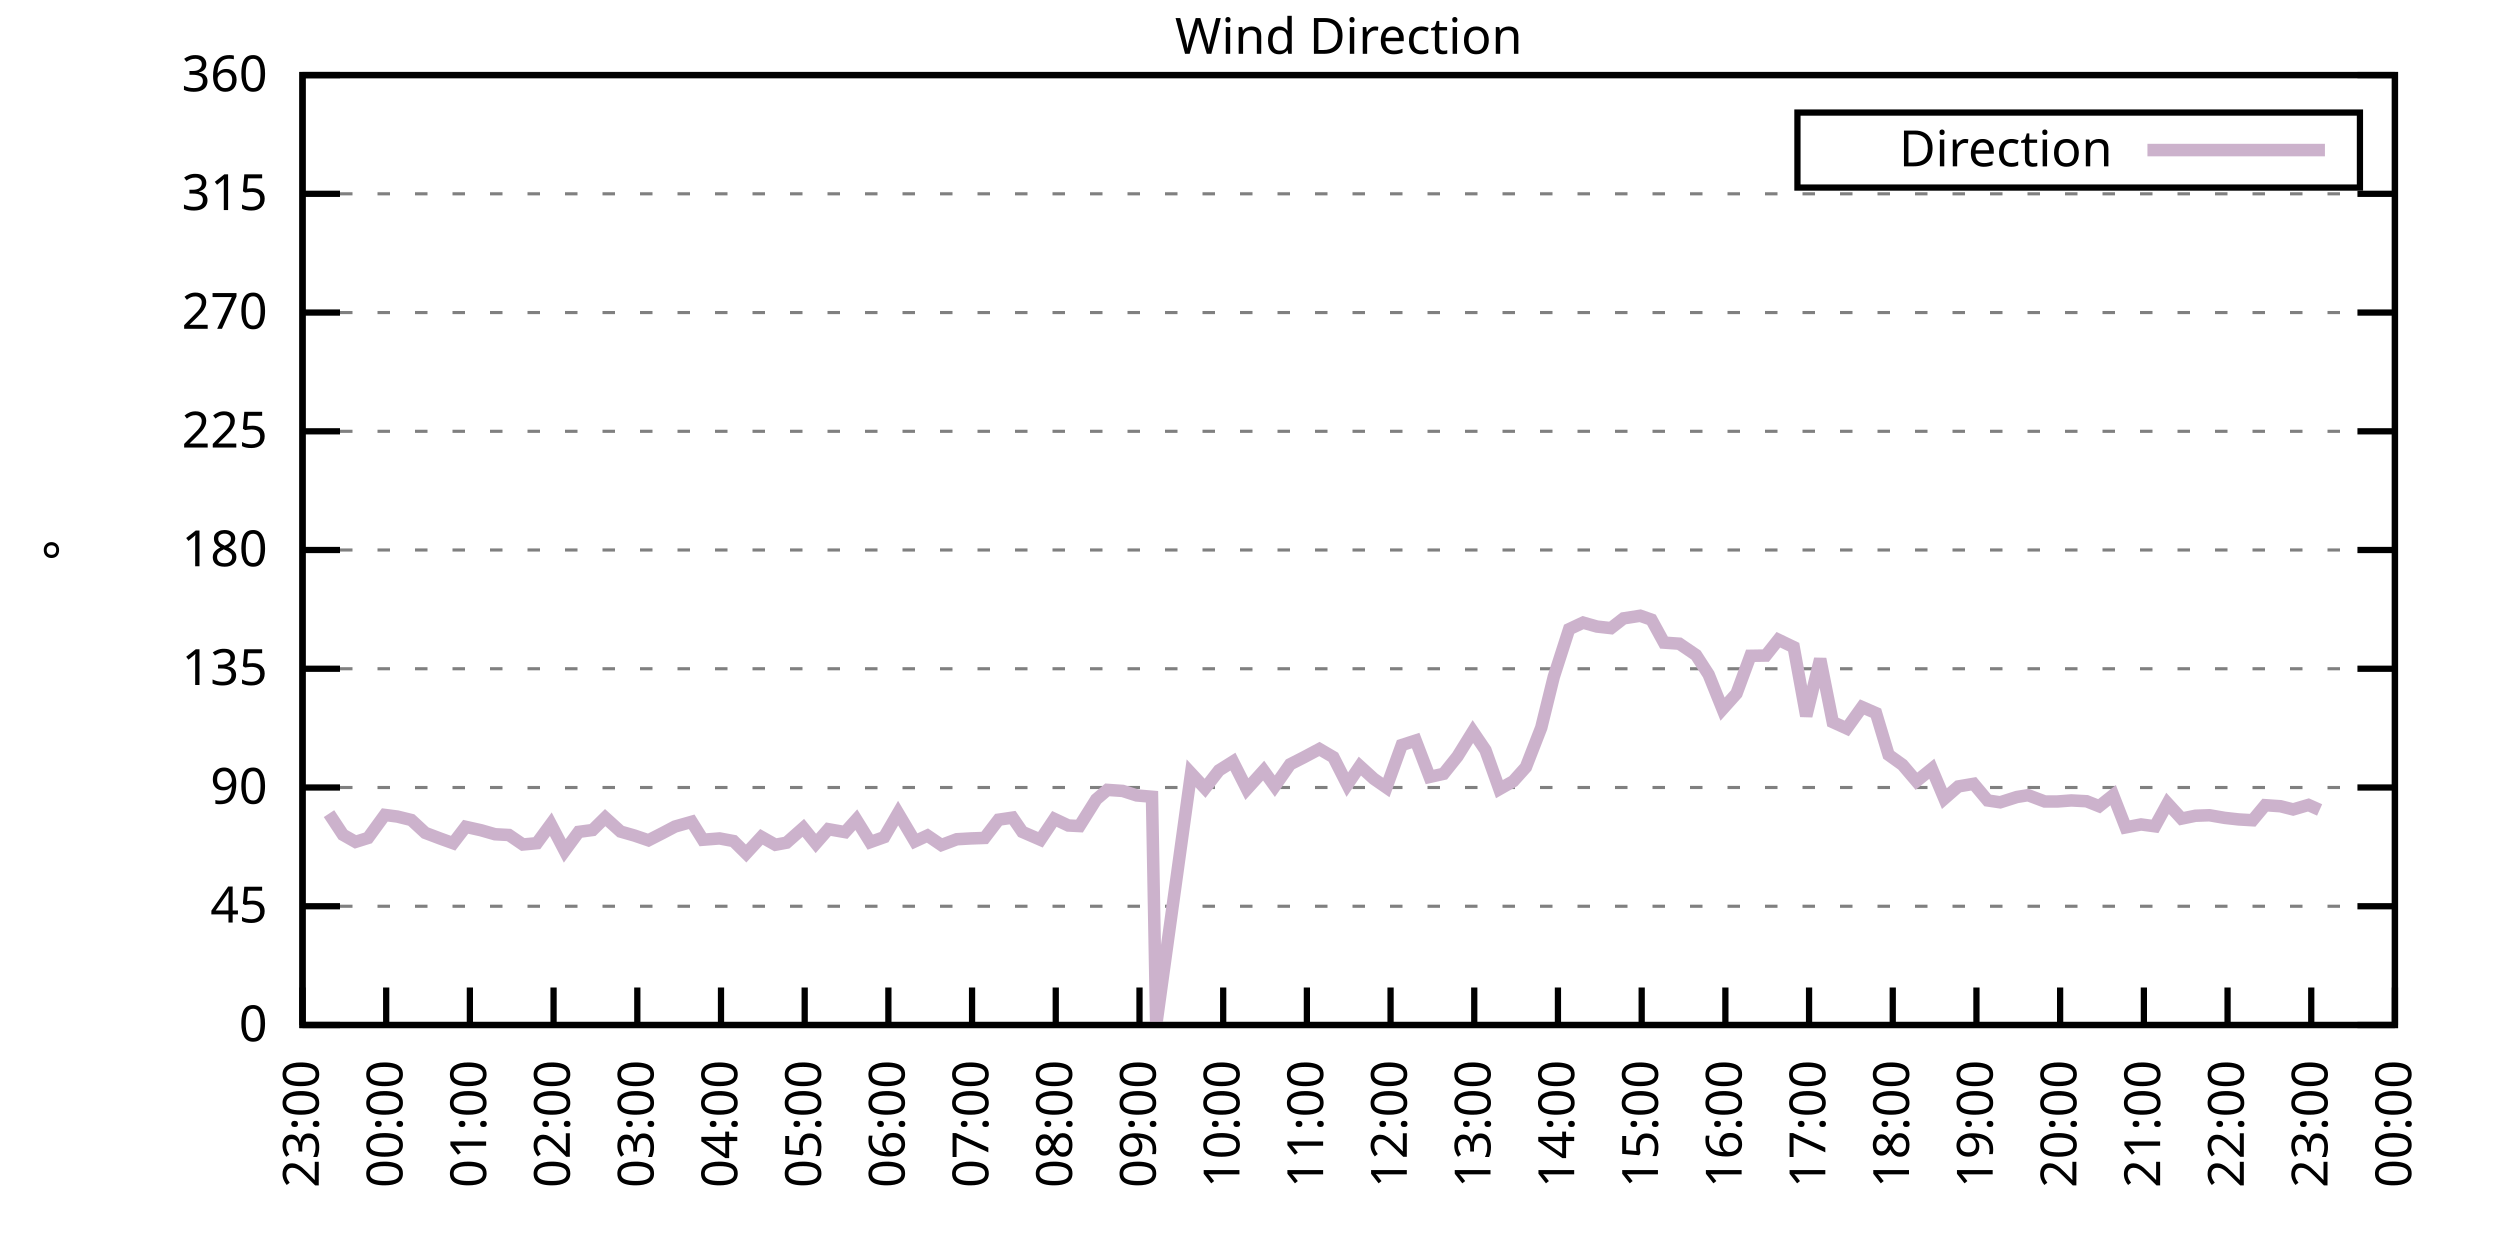
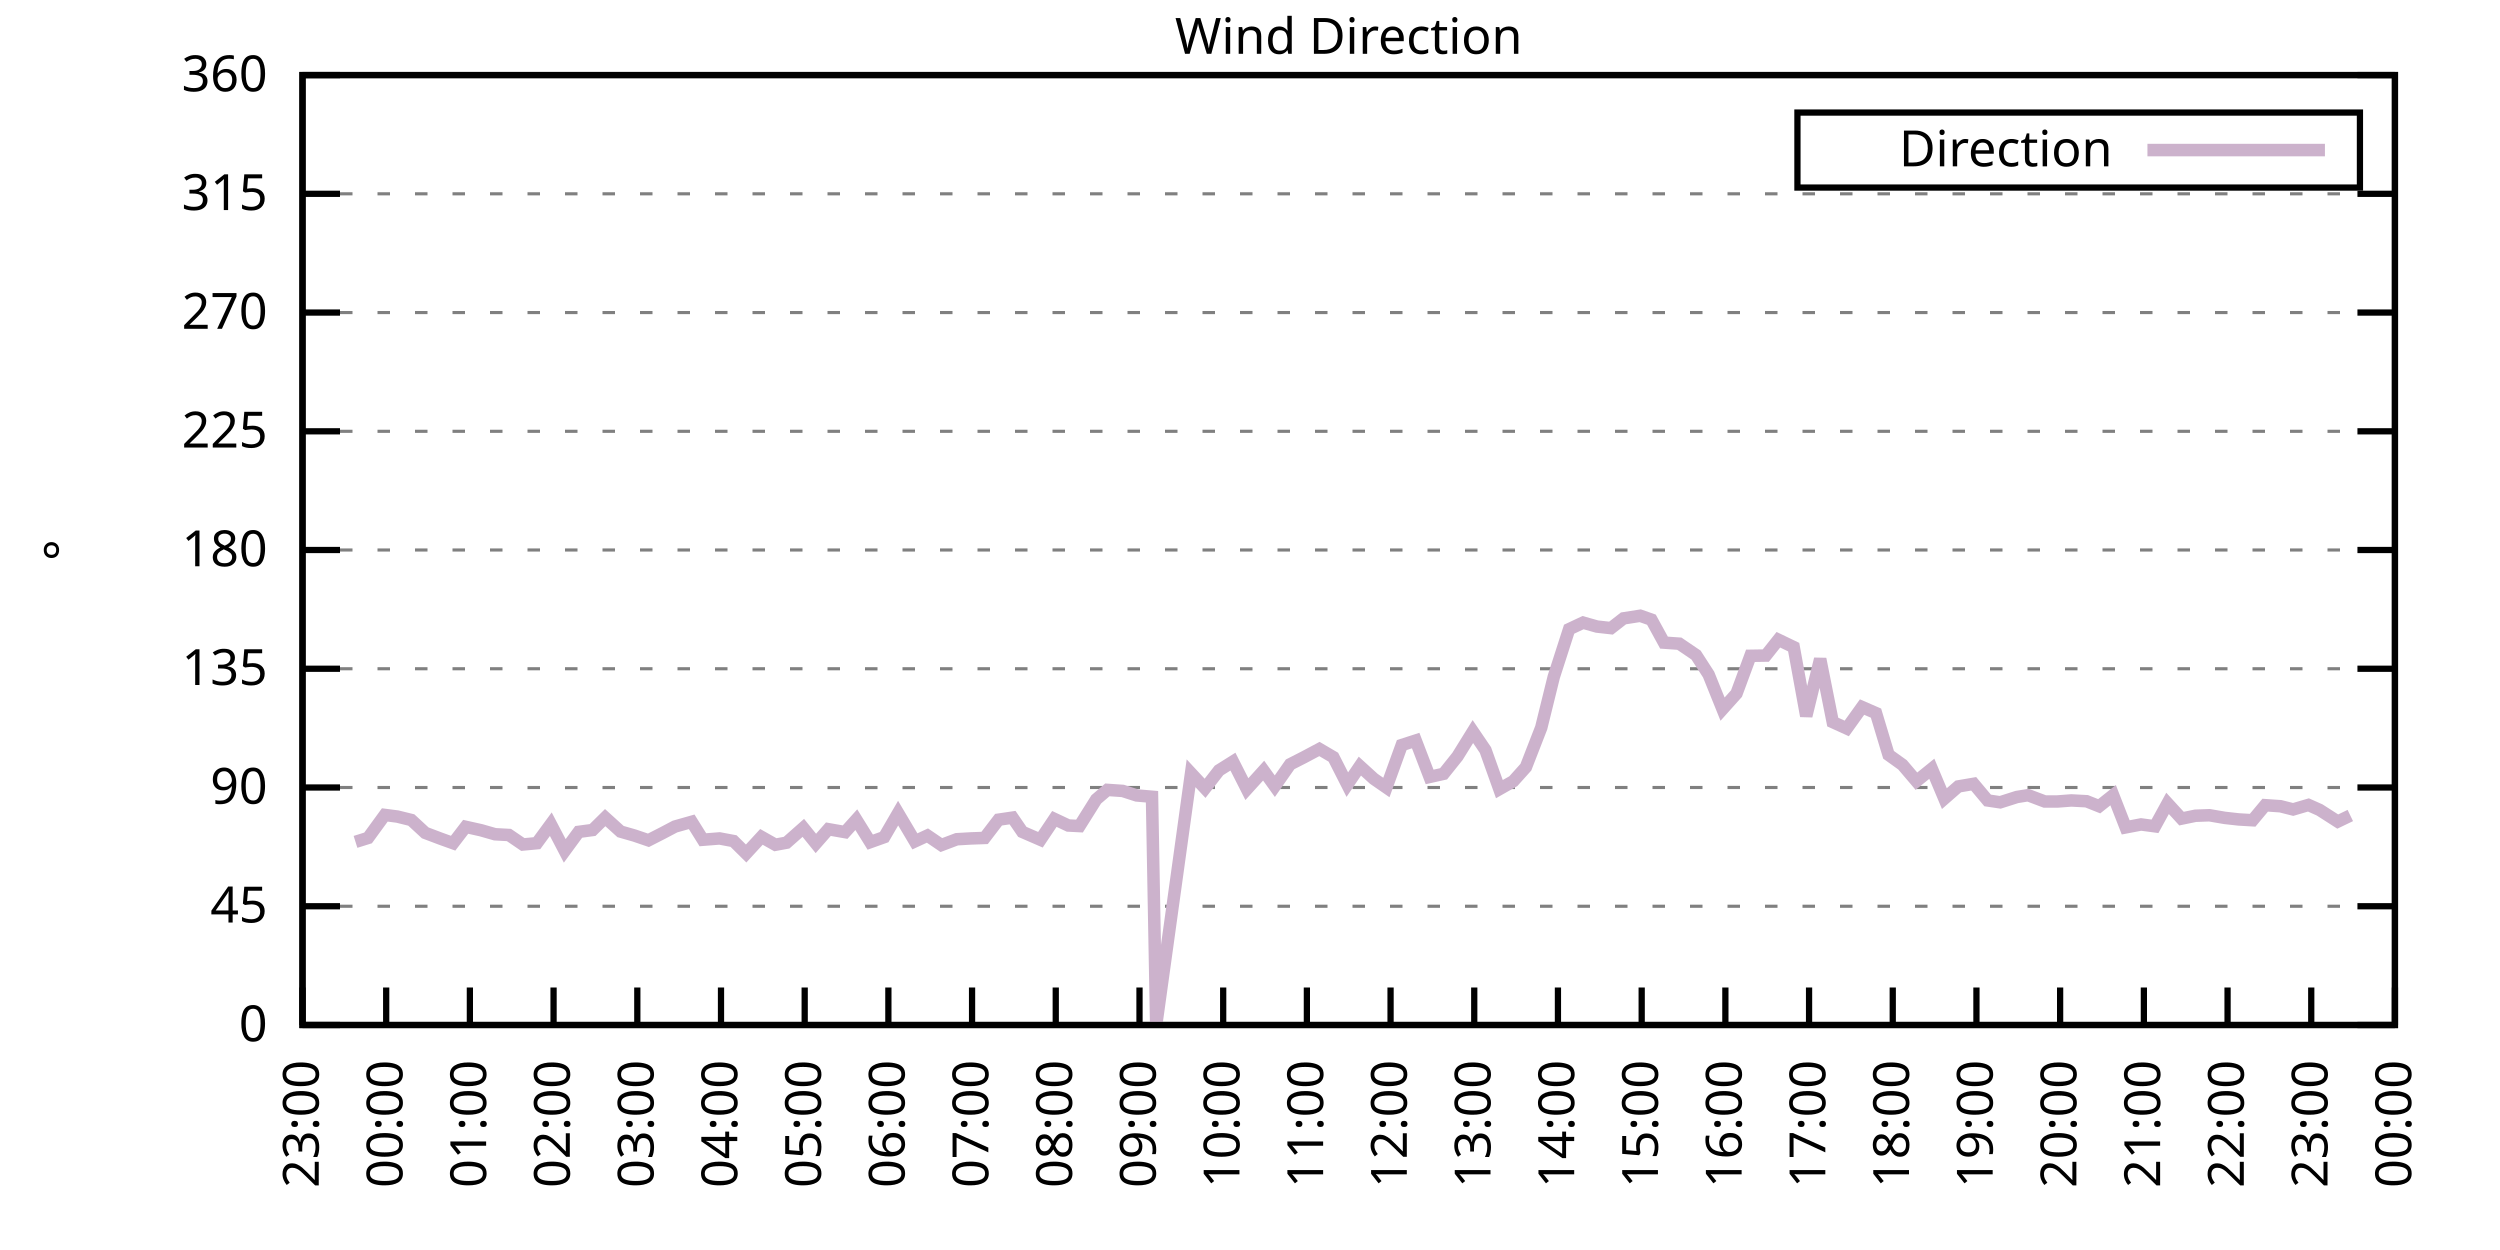
<svg xmlns="http://www.w3.org/2000/svg" xmlns:xlink="http://www.w3.org/1999/xlink" width="400" height="200" viewBox="0 0 400 200">
  <g id="gnuplot_canvas">
    <rect x="0" y="0" width="400" height="200" fill="none" />
    <defs>
      <circle id="gpDot" r="0.5" stroke-width="0.5" stroke="currentColor" />
      <path id="gpPt0" stroke-width="0.333" stroke="currentColor" d="M-1,0 h2 M0,-1 v2" />
      <path id="gpPt1" stroke-width="0.333" stroke="currentColor" d="M-1,-1 L1,1 M1,-1 L-1,1" />
      <path id="gpPt2" stroke-width="0.333" stroke="currentColor" d="M-1,0 L1,0 M0,-1 L0,1 M-1,-1 L1,1 M-1,1 L1,-1" />
      <rect id="gpPt3" stroke-width="0.333" stroke="currentColor" x="-1" y="-1" width="2" height="2" />
      <rect id="gpPt4" stroke-width="0.333" stroke="currentColor" fill="currentColor" x="-1" y="-1" width="2" height="2" />
      <circle id="gpPt5" stroke-width="0.333" stroke="currentColor" cx="0" cy="0" r="1" />
      <use xlink:href="#gpPt5" id="gpPt6" fill="currentColor" stroke="none" />
      <path id="gpPt7" stroke-width="0.333" stroke="currentColor" d="M0,-1.33 L-1.33,0.67 L1.33,0.67 z" />
      <use xlink:href="#gpPt7" id="gpPt8" fill="currentColor" stroke="none" />
      <use xlink:href="#gpPt7" id="gpPt9" stroke="currentColor" transform="rotate(180)" />
      <use xlink:href="#gpPt9" id="gpPt10" fill="currentColor" stroke="none" />
      <use xlink:href="#gpPt3" id="gpPt11" stroke="currentColor" transform="rotate(45)" />
      <use xlink:href="#gpPt11" id="gpPt12" fill="currentColor" stroke="none" />
      <path id="gpPt13" stroke-width="0.333" stroke="currentColor" d="M0,1.330 L1.265,0.411 L0.782,-1.067 L-0.782,-1.076 L-1.265,0.411 z" />
      <use xlink:href="#gpPt13" id="gpPt14" fill="currentColor" stroke="none" />
      <filter id="textbox" filterUnits="objectBoundingBox" x="0" y="0" height="1" width="1">
        <feFlood flood-color="white" flood-opacity="1" result="bgnd" />
        <feComposite in="SourceGraphic" in2="bgnd" operator="atop" />
      </filter>
      <filter id="greybox" filterUnits="objectBoundingBox" x="0" y="0" height="1" width="1">
        <feFlood flood-color="lightgrey" flood-opacity="1" result="grey" />
        <feComposite in="SourceGraphic" in2="grey" operator="atop" />
      </filter>
    </defs>
    <g fill="none" color="white" stroke="currentColor" stroke-width="1.00" stroke-linecap="butt" stroke-linejoin="miter">
</g>
    <g fill="none" color="black" stroke="currentColor" stroke-width="1.00" stroke-linecap="butt" stroke-linejoin="miter">
      <g stroke="none" shape-rendering="crispEdges">
        <polygon fill="rgb(255, 255, 255)" points="48.40,164.00 383.18,164.00 383.18,12.02 48.40,12.02 " />
      </g>
    </g>
    <g fill="none" color="black" stroke="currentColor" stroke-width="1.00" stroke-linecap="butt" stroke-linejoin="miter">
</g>
    <g fill="none" color="black" stroke="black" stroke-width="0.50" stroke-linecap="butt" stroke-linejoin="miter">
</g>
    <g fill="none" color="gray" stroke="currentColor" stroke-width="0.50" stroke-linecap="butt" stroke-linejoin="miter">
      <path stroke="gray" stroke-dasharray="2,4" class="gridline" d="M48.40,164.00 L383.19,164.00  " />
    </g>
    <g fill="none" color="gray" stroke="gray" stroke-width="1.00" stroke-linecap="butt" stroke-linejoin="miter">
</g>
    <g fill="none" color="black" stroke="currentColor" stroke-width="1.00" stroke-linecap="butt" stroke-linejoin="miter">
      <path stroke="black" d="M48.40,164.00 L54.40,164.00 M383.19,164.00 L377.19,164.00  " />
      <g transform="translate(42.80,166.60)" stroke="none" fill="black" font-family="Sans" font-size="8.00" text-anchor="end">
        <text>
          <tspan font-family="Sans"> 0</tspan>
        </text>
      </g>
    </g>
    <g fill="none" color="black" stroke="currentColor" stroke-width="1.00" stroke-linecap="butt" stroke-linejoin="miter">
</g>
    <g fill="none" color="black" stroke="black" stroke-width="0.50" stroke-linecap="butt" stroke-linejoin="miter">
</g>
    <g fill="none" color="gray" stroke="currentColor" stroke-width="0.50" stroke-linecap="butt" stroke-linejoin="miter">
      <path stroke="gray" stroke-dasharray="2,4" class="gridline" d="M48.40,145.00 L383.19,145.00  " />
    </g>
    <g fill="none" color="gray" stroke="gray" stroke-width="1.00" stroke-linecap="butt" stroke-linejoin="miter">
</g>
    <g fill="none" color="black" stroke="currentColor" stroke-width="1.00" stroke-linecap="butt" stroke-linejoin="miter">
      <path stroke="black" d="M48.40,145.00 L54.40,145.00 M383.19,145.00 L377.19,145.00  " />
      <g transform="translate(42.80,147.60)" stroke="none" fill="black" font-family="Sans" font-size="8.00" text-anchor="end">
        <text>
          <tspan font-family="Sans"> 45</tspan>
        </text>
      </g>
    </g>
    <g fill="none" color="black" stroke="currentColor" stroke-width="1.00" stroke-linecap="butt" stroke-linejoin="miter">
</g>
    <g fill="none" color="black" stroke="black" stroke-width="0.50" stroke-linecap="butt" stroke-linejoin="miter">
</g>
    <g fill="none" color="gray" stroke="currentColor" stroke-width="0.50" stroke-linecap="butt" stroke-linejoin="miter">
      <path stroke="gray" stroke-dasharray="2,4" class="gridline" d="M48.40,126.00 L383.19,126.00  " />
    </g>
    <g fill="none" color="gray" stroke="gray" stroke-width="1.00" stroke-linecap="butt" stroke-linejoin="miter">
</g>
    <g fill="none" color="black" stroke="currentColor" stroke-width="1.00" stroke-linecap="butt" stroke-linejoin="miter">
      <path stroke="black" d="M48.40,126.00 L54.40,126.00 M383.19,126.00 L377.19,126.00  " />
      <g transform="translate(42.80,128.60)" stroke="none" fill="black" font-family="Sans" font-size="8.00" text-anchor="end">
        <text>
          <tspan font-family="Sans"> 90</tspan>
        </text>
      </g>
    </g>
    <g fill="none" color="black" stroke="currentColor" stroke-width="1.00" stroke-linecap="butt" stroke-linejoin="miter">
</g>
    <g fill="none" color="black" stroke="black" stroke-width="0.50" stroke-linecap="butt" stroke-linejoin="miter">
</g>
    <g fill="none" color="gray" stroke="currentColor" stroke-width="0.50" stroke-linecap="butt" stroke-linejoin="miter">
      <path stroke="gray" stroke-dasharray="2,4" class="gridline" d="M48.40,107.00 L383.19,107.00  " />
    </g>
    <g fill="none" color="gray" stroke="gray" stroke-width="1.00" stroke-linecap="butt" stroke-linejoin="miter">
</g>
    <g fill="none" color="black" stroke="currentColor" stroke-width="1.00" stroke-linecap="butt" stroke-linejoin="miter">
      <path stroke="black" d="M48.40,107.00 L54.40,107.00 M383.19,107.00 L377.19,107.00  " />
      <g transform="translate(42.80,109.60)" stroke="none" fill="black" font-family="Sans" font-size="8.00" text-anchor="end">
        <text>
          <tspan font-family="Sans"> 135</tspan>
        </text>
      </g>
    </g>
    <g fill="none" color="black" stroke="currentColor" stroke-width="1.00" stroke-linecap="butt" stroke-linejoin="miter">
</g>
    <g fill="none" color="black" stroke="black" stroke-width="0.50" stroke-linecap="butt" stroke-linejoin="miter">
</g>
    <g fill="none" color="gray" stroke="currentColor" stroke-width="0.50" stroke-linecap="butt" stroke-linejoin="miter">
      <path stroke="gray" stroke-dasharray="2,4" class="gridline" d="M48.40,88.00 L383.19,88.00  " />
    </g>
    <g fill="none" color="gray" stroke="gray" stroke-width="1.00" stroke-linecap="butt" stroke-linejoin="miter">
</g>
    <g fill="none" color="black" stroke="currentColor" stroke-width="1.00" stroke-linecap="butt" stroke-linejoin="miter">
      <path stroke="black" d="M48.40,88.00 L54.40,88.00 M383.19,88.00 L377.19,88.00  " />
      <g transform="translate(42.80,90.60)" stroke="none" fill="black" font-family="Sans" font-size="8.00" text-anchor="end">
        <text>
          <tspan font-family="Sans"> 180</tspan>
        </text>
      </g>
    </g>
    <g fill="none" color="black" stroke="currentColor" stroke-width="1.00" stroke-linecap="butt" stroke-linejoin="miter">
</g>
    <g fill="none" color="black" stroke="black" stroke-width="0.50" stroke-linecap="butt" stroke-linejoin="miter">
</g>
    <g fill="none" color="gray" stroke="currentColor" stroke-width="0.50" stroke-linecap="butt" stroke-linejoin="miter">
      <path stroke="gray" stroke-dasharray="2,4" class="gridline" d="M48.40,69.01 L383.19,69.01  " />
    </g>
    <g fill="none" color="gray" stroke="gray" stroke-width="1.00" stroke-linecap="butt" stroke-linejoin="miter">
</g>
    <g fill="none" color="black" stroke="currentColor" stroke-width="1.00" stroke-linecap="butt" stroke-linejoin="miter">
      <path stroke="black" d="M48.40,69.01 L54.40,69.01 M383.19,69.01 L377.19,69.01  " />
      <g transform="translate(42.80,71.61)" stroke="none" fill="black" font-family="Sans" font-size="8.00" text-anchor="end">
        <text>
          <tspan font-family="Sans"> 225</tspan>
        </text>
      </g>
    </g>
    <g fill="none" color="black" stroke="currentColor" stroke-width="1.00" stroke-linecap="butt" stroke-linejoin="miter">
</g>
    <g fill="none" color="black" stroke="black" stroke-width="0.50" stroke-linecap="butt" stroke-linejoin="miter">
</g>
    <g fill="none" color="gray" stroke="currentColor" stroke-width="0.50" stroke-linecap="butt" stroke-linejoin="miter">
      <path stroke="gray" stroke-dasharray="2,4" class="gridline" d="M48.40,50.01 L383.19,50.01  " />
    </g>
    <g fill="none" color="gray" stroke="gray" stroke-width="1.00" stroke-linecap="butt" stroke-linejoin="miter">
</g>
    <g fill="none" color="black" stroke="currentColor" stroke-width="1.00" stroke-linecap="butt" stroke-linejoin="miter">
      <path stroke="black" d="M48.40,50.01 L54.40,50.01 M383.19,50.01 L377.19,50.01  " />
      <g transform="translate(42.80,52.61)" stroke="none" fill="black" font-family="Sans" font-size="8.00" text-anchor="end">
        <text>
          <tspan font-family="Sans"> 270</tspan>
        </text>
      </g>
    </g>
    <g fill="none" color="black" stroke="currentColor" stroke-width="1.00" stroke-linecap="butt" stroke-linejoin="miter">
</g>
    <g fill="none" color="black" stroke="black" stroke-width="0.50" stroke-linecap="butt" stroke-linejoin="miter">
</g>
    <g fill="none" color="gray" stroke="currentColor" stroke-width="0.50" stroke-linecap="butt" stroke-linejoin="miter">
      <path stroke="gray" stroke-dasharray="2,4" class="gridline" d="M48.40,31.01 L383.19,31.01  " />
    </g>
    <g fill="none" color="gray" stroke="gray" stroke-width="1.00" stroke-linecap="butt" stroke-linejoin="miter">
</g>
    <g fill="none" color="black" stroke="currentColor" stroke-width="1.00" stroke-linecap="butt" stroke-linejoin="miter">
      <path stroke="black" d="M48.40,31.01 L54.40,31.01 M383.19,31.01 L377.19,31.01  " />
      <g transform="translate(42.80,33.61)" stroke="none" fill="black" font-family="Sans" font-size="8.00" text-anchor="end">
        <text>
          <tspan font-family="Sans"> 315</tspan>
        </text>
      </g>
    </g>
    <g fill="none" color="black" stroke="currentColor" stroke-width="1.00" stroke-linecap="butt" stroke-linejoin="miter">
</g>
    <g fill="none" color="black" stroke="black" stroke-width="0.50" stroke-linecap="butt" stroke-linejoin="miter">
</g>
    <g fill="none" color="gray" stroke="currentColor" stroke-width="0.50" stroke-linecap="butt" stroke-linejoin="miter">
      <path stroke="gray" stroke-dasharray="2,4" class="gridline" d="M48.40,12.01 L383.19,12.01  " />
    </g>
    <g fill="none" color="gray" stroke="gray" stroke-width="1.00" stroke-linecap="butt" stroke-linejoin="miter">
</g>
    <g fill="none" color="black" stroke="currentColor" stroke-width="1.00" stroke-linecap="butt" stroke-linejoin="miter">
      <path stroke="black" d="M48.40,12.01 L54.40,12.01 M383.19,12.01 L377.19,12.01  " />
      <g transform="translate(42.80,14.61)" stroke="none" fill="black" font-family="Sans" font-size="8.00" text-anchor="end">
        <text>
          <tspan font-family="Sans"> 360</tspan>
        </text>
      </g>
    </g>
    <g fill="none" color="black" stroke="currentColor" stroke-width="1.00" stroke-linecap="butt" stroke-linejoin="miter">
      <path stroke="black" d="M48.40,164.00 L48.40,158.00  " />
      <g transform="translate(51.00,169.60) rotate(270.00)" stroke="none" fill="black" font-family="Sans" font-size="8.00" text-anchor="end">
        <text>
          <tspan font-family="Sans">23:00</tspan>
        </text>
      </g>
    </g>
    <g fill="none" color="black" stroke="currentColor" stroke-width="1.00" stroke-linecap="butt" stroke-linejoin="miter">
      <path stroke="black" d="M61.79,164.00 L61.79,158.00  " />
      <g transform="translate(64.39,169.60) rotate(270.00)" stroke="none" fill="black" font-family="Sans" font-size="8.00" text-anchor="end">
        <text>
          <tspan font-family="Sans">00:00</tspan>
        </text>
      </g>
    </g>
    <g fill="none" color="black" stroke="currentColor" stroke-width="1.00" stroke-linecap="butt" stroke-linejoin="miter">
      <path stroke="black" d="M75.18,164.00 L75.18,158.00  " />
      <g transform="translate(77.78,169.60) rotate(270.00)" stroke="none" fill="black" font-family="Sans" font-size="8.00" text-anchor="end">
        <text>
          <tspan font-family="Sans">01:00</tspan>
        </text>
      </g>
    </g>
    <g fill="none" color="black" stroke="currentColor" stroke-width="1.00" stroke-linecap="butt" stroke-linejoin="miter">
      <path stroke="black" d="M88.57,164.00 L88.57,158.00  " />
      <g transform="translate(91.17,169.60) rotate(270.00)" stroke="none" fill="black" font-family="Sans" font-size="8.00" text-anchor="end">
        <text>
          <tspan font-family="Sans">02:00</tspan>
        </text>
      </g>
    </g>
    <g fill="none" color="black" stroke="currentColor" stroke-width="1.00" stroke-linecap="butt" stroke-linejoin="miter">
      <path stroke="black" d="M101.97,164.00 L101.97,158.00  " />
      <g transform="translate(104.57,169.60) rotate(270.00)" stroke="none" fill="black" font-family="Sans" font-size="8.00" text-anchor="end">
        <text>
          <tspan font-family="Sans">03:00</tspan>
        </text>
      </g>
    </g>
    <g fill="none" color="black" stroke="currentColor" stroke-width="1.00" stroke-linecap="butt" stroke-linejoin="miter">
      <path stroke="black" d="M115.36,164.00 L115.36,158.00  " />
      <g transform="translate(117.96,169.60) rotate(270.00)" stroke="none" fill="black" font-family="Sans" font-size="8.00" text-anchor="end">
        <text>
          <tspan font-family="Sans">04:00</tspan>
        </text>
      </g>
    </g>
    <g fill="none" color="black" stroke="currentColor" stroke-width="1.00" stroke-linecap="butt" stroke-linejoin="miter">
      <path stroke="black" d="M128.75,164.00 L128.75,158.00  " />
      <g transform="translate(131.35,169.60) rotate(270.00)" stroke="none" fill="black" font-family="Sans" font-size="8.00" text-anchor="end">
        <text>
          <tspan font-family="Sans">05:00</tspan>
        </text>
      </g>
    </g>
    <g fill="none" color="black" stroke="currentColor" stroke-width="1.00" stroke-linecap="butt" stroke-linejoin="miter">
      <path stroke="black" d="M142.14,164.00 L142.14,158.00  " />
      <g transform="translate(144.74,169.60) rotate(270.00)" stroke="none" fill="black" font-family="Sans" font-size="8.00" text-anchor="end">
        <text>
          <tspan font-family="Sans">06:00</tspan>
        </text>
      </g>
    </g>
    <g fill="none" color="black" stroke="currentColor" stroke-width="1.00" stroke-linecap="butt" stroke-linejoin="miter">
      <path stroke="black" d="M155.53,164.00 L155.53,158.00  " />
      <g transform="translate(158.13,169.60) rotate(270.00)" stroke="none" fill="black" font-family="Sans" font-size="8.00" text-anchor="end">
        <text>
          <tspan font-family="Sans">07:00</tspan>
        </text>
      </g>
    </g>
    <g fill="none" color="black" stroke="currentColor" stroke-width="1.00" stroke-linecap="butt" stroke-linejoin="miter">
      <path stroke="black" d="M168.92,164.00 L168.92,158.00  " />
      <g transform="translate(171.52,169.60) rotate(270.00)" stroke="none" fill="black" font-family="Sans" font-size="8.00" text-anchor="end">
        <text>
          <tspan font-family="Sans">08:00</tspan>
        </text>
      </g>
    </g>
    <g fill="none" color="black" stroke="currentColor" stroke-width="1.00" stroke-linecap="butt" stroke-linejoin="miter">
      <path stroke="black" d="M182.32,164.00 L182.32,158.00  " />
      <g transform="translate(184.92,169.60) rotate(270.00)" stroke="none" fill="black" font-family="Sans" font-size="8.00" text-anchor="end">
        <text>
          <tspan font-family="Sans">09:00</tspan>
        </text>
      </g>
    </g>
    <g fill="none" color="black" stroke="currentColor" stroke-width="1.00" stroke-linecap="butt" stroke-linejoin="miter">
      <path stroke="black" d="M195.71,164.00 L195.71,158.00  " />
      <g transform="translate(198.31,169.60) rotate(270.00)" stroke="none" fill="black" font-family="Sans" font-size="8.00" text-anchor="end">
        <text>
          <tspan font-family="Sans">10:00</tspan>
        </text>
      </g>
    </g>
    <g fill="none" color="black" stroke="currentColor" stroke-width="1.00" stroke-linecap="butt" stroke-linejoin="miter">
      <path stroke="black" d="M209.10,164.00 L209.10,158.00  " />
      <g transform="translate(211.70,169.60) rotate(270.00)" stroke="none" fill="black" font-family="Sans" font-size="8.00" text-anchor="end">
        <text>
          <tspan font-family="Sans">11:00</tspan>
        </text>
      </g>
    </g>
    <g fill="none" color="black" stroke="currentColor" stroke-width="1.00" stroke-linecap="butt" stroke-linejoin="miter">
      <path stroke="black" d="M222.49,164.00 L222.49,158.00  " />
      <g transform="translate(225.09,169.60) rotate(270.00)" stroke="none" fill="black" font-family="Sans" font-size="8.00" text-anchor="end">
        <text>
          <tspan font-family="Sans">12:00</tspan>
        </text>
      </g>
    </g>
    <g fill="none" color="black" stroke="currentColor" stroke-width="1.00" stroke-linecap="butt" stroke-linejoin="miter">
      <path stroke="black" d="M235.88,164.00 L235.88,158.00  " />
      <g transform="translate(238.48,169.60) rotate(270.00)" stroke="none" fill="black" font-family="Sans" font-size="8.00" text-anchor="end">
        <text>
          <tspan font-family="Sans">13:00</tspan>
        </text>
      </g>
    </g>
    <g fill="none" color="black" stroke="currentColor" stroke-width="1.00" stroke-linecap="butt" stroke-linejoin="miter">
      <path stroke="black" d="M249.27,164.00 L249.27,158.00  " />
      <g transform="translate(251.87,169.60) rotate(270.00)" stroke="none" fill="black" font-family="Sans" font-size="8.00" text-anchor="end">
        <text>
          <tspan font-family="Sans">14:00</tspan>
        </text>
      </g>
    </g>
    <g fill="none" color="black" stroke="currentColor" stroke-width="1.00" stroke-linecap="butt" stroke-linejoin="miter">
      <path stroke="black" d="M262.67,164.00 L262.67,158.00  " />
      <g transform="translate(265.27,169.60) rotate(270.00)" stroke="none" fill="black" font-family="Sans" font-size="8.00" text-anchor="end">
        <text>
          <tspan font-family="Sans">15:00</tspan>
        </text>
      </g>
    </g>
    <g fill="none" color="black" stroke="currentColor" stroke-width="1.00" stroke-linecap="butt" stroke-linejoin="miter">
      <path stroke="black" d="M276.06,164.00 L276.06,158.00  " />
      <g transform="translate(278.66,169.60) rotate(270.00)" stroke="none" fill="black" font-family="Sans" font-size="8.00" text-anchor="end">
        <text>
          <tspan font-family="Sans">16:00</tspan>
        </text>
      </g>
    </g>
    <g fill="none" color="black" stroke="currentColor" stroke-width="1.00" stroke-linecap="butt" stroke-linejoin="miter">
      <path stroke="black" d="M289.45,164.00 L289.45,158.00  " />
      <g transform="translate(292.05,169.60) rotate(270.00)" stroke="none" fill="black" font-family="Sans" font-size="8.00" text-anchor="end">
        <text>
          <tspan font-family="Sans">17:00</tspan>
        </text>
      </g>
    </g>
    <g fill="none" color="black" stroke="currentColor" stroke-width="1.00" stroke-linecap="butt" stroke-linejoin="miter">
      <path stroke="black" d="M302.84,164.00 L302.84,158.00  " />
      <g transform="translate(305.44,169.60) rotate(270.00)" stroke="none" fill="black" font-family="Sans" font-size="8.00" text-anchor="end">
        <text>
          <tspan font-family="Sans">18:00</tspan>
        </text>
      </g>
    </g>
    <g fill="none" color="black" stroke="currentColor" stroke-width="1.00" stroke-linecap="butt" stroke-linejoin="miter">
      <path stroke="black" d="M316.23,164.00 L316.23,158.00  " />
      <g transform="translate(318.83,169.60) rotate(270.00)" stroke="none" fill="black" font-family="Sans" font-size="8.00" text-anchor="end">
        <text>
          <tspan font-family="Sans">19:00</tspan>
        </text>
      </g>
    </g>
    <g fill="none" color="black" stroke="currentColor" stroke-width="1.00" stroke-linecap="butt" stroke-linejoin="miter">
      <path stroke="black" d="M329.62,164.00 L329.62,158.00  " />
      <g transform="translate(332.22,169.60) rotate(270.00)" stroke="none" fill="black" font-family="Sans" font-size="8.00" text-anchor="end">
        <text>
          <tspan font-family="Sans">20:00</tspan>
        </text>
      </g>
    </g>
    <g fill="none" color="black" stroke="currentColor" stroke-width="1.00" stroke-linecap="butt" stroke-linejoin="miter">
      <path stroke="black" d="M343.02,164.00 L343.02,158.00  " />
      <g transform="translate(345.62,169.60) rotate(270.00)" stroke="none" fill="black" font-family="Sans" font-size="8.00" text-anchor="end">
        <text>
          <tspan font-family="Sans">21:00</tspan>
        </text>
      </g>
    </g>
    <g fill="none" color="black" stroke="currentColor" stroke-width="1.00" stroke-linecap="butt" stroke-linejoin="miter">
      <path stroke="black" d="M356.41,164.00 L356.41,158.00  " />
      <g transform="translate(359.01,169.60) rotate(270.00)" stroke="none" fill="black" font-family="Sans" font-size="8.00" text-anchor="end">
        <text>
          <tspan font-family="Sans">22:00</tspan>
        </text>
      </g>
    </g>
    <g fill="none" color="black" stroke="currentColor" stroke-width="1.00" stroke-linecap="butt" stroke-linejoin="miter">
      <path stroke="black" d="M369.80,164.00 L369.80,158.00  " />
      <g transform="translate(372.40,169.60) rotate(270.00)" stroke="none" fill="black" font-family="Sans" font-size="8.00" text-anchor="end">
        <text>
          <tspan font-family="Sans">23:00</tspan>
        </text>
      </g>
    </g>
    <g fill="none" color="black" stroke="currentColor" stroke-width="1.00" stroke-linecap="butt" stroke-linejoin="miter">
      <path stroke="black" d="M383.19,164.00 L383.19,158.00  " />
      <g transform="translate(385.79,169.60) rotate(270.00)" stroke="none" fill="black" font-family="Sans" font-size="8.00" text-anchor="end">
        <text>
          <tspan font-family="Sans">00:00</tspan>
        </text>
      </g>
    </g>
    <g fill="none" color="black" stroke="currentColor" stroke-width="1.00" stroke-linecap="butt" stroke-linejoin="miter">
</g>
    <g fill="none" color="black" stroke="currentColor" stroke-width="1.00" stroke-linecap="butt" stroke-linejoin="miter">
      <path stroke="black" d="M48.40,12.01 L48.40,164.00 L383.19,164.00 L383.19,12.01 L48.40,12.01 Z  " />
    </g>
    <g fill="none" color="black" stroke="currentColor" stroke-width="1.00" stroke-linecap="butt" stroke-linejoin="miter">
</g>
    <g fill="none" color="black" stroke="currentColor" stroke-width="1.00" stroke-linecap="butt" stroke-linejoin="miter">
      <path stroke="black" d="M287.59,30.01 L287.59,18.01 L377.59,18.01 L377.59,30.01 L287.59,30.01 Z  " />
    </g>
    <g id="Wind_direction_plot_1">
      <g fill="none" color="white" stroke="black" stroke-width="2.00" stroke-linecap="butt" stroke-linejoin="miter">
</g>
      <g fill="none" color="black" stroke="currentColor" stroke-width="2.00" stroke-linecap="butt" stroke-linejoin="miter">
        <g transform="translate(337.99,26.61)" stroke="none" fill="black" font-family="Sans" font-size="8.00" text-anchor="end">
          <text>
            <tspan font-family="Sans">Direction</tspan>
          </text>
        </g>
      </g>
      <g fill="none" color="black" stroke="currentColor" stroke-width="2.00" stroke-linecap="butt" stroke-linejoin="miter">
-         <path stroke="rgb(204, 178, 204)" d="M343.59,24.01 L371.99,24.01 M52.64,130.18 L54.87,133.56 L56.88,134.70 L58.89,134.07 L61.57,130.39 L63.58,130.65   L65.81,131.20 L68.04,133.26 L70.50,134.19 L72.50,134.91 L74.51,132.29 L76.97,132.84 L79.20,133.48 L81.43,133.60   L83.66,135.12 L85.90,134.91 L88.13,131.87 L90.36,136.14 L92.59,133.10 L94.82,132.80 L96.83,130.82 L99.29,133.05   L101.52,133.69 L103.75,134.45 L105.98,133.31 L107.99,132.25 L110.67,131.49 L112.46,134.36 L115.13,134.15 L117.37,134.57   L119.38,136.56 L121.83,133.90 L124.06,135.16 L125.85,134.83 L128.53,132.46 L130.54,134.95 L132.54,132.67 L135.22,133.14   L137.01,131.15 L139.24,134.74 L141.47,133.94 L143.70,130.10 L146.38,134.62 L148.39,133.69 L150.62,135.21 L153.08,134.28   L155.31,134.15 L157.54,134.07 L159.77,131.15 L162.01,130.82 L163.57,133.10 L166.47,134.36 L168.70,131.03 L170.93,132.08   L172.72,132.17 L175.40,127.90 L177.18,126.38 L179.64,126.55 L181.87,127.27 L184.32,127.48 L184.99,164.00 L190.57,123.72   L192.81,126.13 L195.04,123.26 L197.27,121.86 L199.50,126.26 L202.18,123.30 L203.97,125.79 L206.42,122.29 L208.65,121.15   L211.11,119.84 L213.34,121.15 L215.57,125.54 L217.58,122.58 L219.81,124.61 L221.82,126.00 L224.28,119.21 L226.51,118.49   L228.74,124.31 L230.97,123.81 L233.20,121.02 L235.66,117.05 L237.67,120.01 L239.90,126.26 L242.13,124.99 L244.14,122.75   L246.60,116.42 L248.60,108.31 L251.06,100.67 L253.29,99.62 L255.52,100.25 L257.76,100.50 L259.76,98.94 L262.44,98.52   L264.23,99.15 L266.24,102.82 L268.69,102.99 L271.37,104.81 L273.38,107.93 L275.61,113.46 L277.84,110.97 L280.07,104.93   L282.53,104.89 L284.54,102.36 L286.99,103.54 L289.00,114.56 L291.23,105.44 L293.24,115.53 L295.48,116.55 L297.93,113.13   L300.16,114.10 L302.17,120.77 L304.40,122.37 L306.63,124.99 L309.09,123.00 L311.10,127.78 L313.33,125.83 L315.79,125.41   L318.02,128.07 L320.03,128.37 L322.70,127.52 L324.49,127.23 L327.17,128.24 L329.18,128.24 L331.41,128.07 L333.86,128.20   L335.87,129.00 L338.10,127.23 L340.11,132.38 L342.57,131.91 L344.80,132.21 L346.81,128.54 L349.04,130.98 L351.27,130.52   L353.51,130.44 L355.96,130.86 L358.19,131.11 L360.42,131.24 L362.43,128.83 L364.89,129.00 L366.90,129.51 L369.35,128.79   L371.14,129.59  " />
+         <path stroke="rgb(204, 178, 204)" d="M343.59,24.01 L371.99,24.01 M56.88,134.70 L58.89,134.07 L61.57,130.39 L63.58,130.65 L65.81,131.20 L68.04,133.26   L70.50,134.19 L72.50,134.91 L74.51,132.29 L76.97,132.84 L79.20,133.48 L81.43,133.60 L83.66,135.12 L85.90,134.91   L88.13,131.87 L90.36,136.14 L92.59,133.10 L94.82,132.80 L96.83,130.82 L99.29,133.05 L101.52,133.69 L103.75,134.45   L105.98,133.31 L107.99,132.25 L110.67,131.49 L112.46,134.36 L115.13,134.15 L117.37,134.57 L119.38,136.56 L121.83,133.90   L124.06,135.16 L125.85,134.83 L128.53,132.46 L130.54,134.95 L132.54,132.67 L135.22,133.14 L137.01,131.15 L139.24,134.74   L141.47,133.94 L143.70,130.10 L146.38,134.62 L148.39,133.69 L150.62,135.21 L153.08,134.28 L155.31,134.15 L157.54,134.07   L159.77,131.15 L162.01,130.82 L163.57,133.10 L166.47,134.36 L168.70,131.03 L170.93,132.08 L172.72,132.17 L175.40,127.90   L177.18,126.38 L179.64,126.55 L181.87,127.27 L184.32,127.48 L184.99,164.00 L190.57,123.72 L192.81,126.13 L195.04,123.26   L197.27,121.86 L199.50,126.26 L202.18,123.30 L203.97,125.79 L206.42,122.29 L208.65,121.15 L211.11,119.84 L213.34,121.15   L215.57,125.54 L217.58,122.58 L219.81,124.61 L221.82,126.00 L224.28,119.21 L226.51,118.49 L228.74,124.31 L230.97,123.81   L233.20,121.02 L235.66,117.05 L237.67,120.01 L239.90,126.26 L242.13,124.99 L244.14,122.75 L246.60,116.42 L248.60,108.31   L251.06,100.67 L253.29,99.62 L255.52,100.25 L257.76,100.50 L259.76,98.94 L262.44,98.52 L264.23,99.15 L266.24,102.82   L268.69,102.99 L271.37,104.81 L273.38,107.93 L275.61,113.46 L277.84,110.97 L280.07,104.93 L282.53,104.89 L284.54,102.36   L286.99,103.54 L289.00,114.56 L291.23,105.44 L293.24,115.53 L295.48,116.55 L297.93,113.13 L300.16,114.10 L302.17,120.77   L304.40,122.37 L306.63,124.99 L309.09,123.00 L311.10,127.78 L313.33,125.83 L315.79,125.41 L318.02,128.07 L320.03,128.37   L322.70,127.52 L324.49,127.23 L327.17,128.24 L329.18,128.24 L331.41,128.07 L333.86,128.20 L335.87,129.00 L338.10,127.23   L340.11,132.38 L342.57,131.91 L344.80,132.21 L346.81,128.54 L349.04,130.98 L351.27,130.52 L353.51,130.44 L355.96,130.86   L358.19,131.11 L360.42,131.24 L362.43,128.83 L364.89,129.00 L366.90,129.51 L369.35,128.79 L371.14,129.59 L374.04,131.45   L376.05,130.48  " />
      </g>
    </g>
    <g fill="none" color="black" stroke="currentColor" stroke-width="2.00" stroke-linecap="butt" stroke-linejoin="miter">
</g>
    <g fill="none" color="black" stroke="black" stroke-width="1.00" stroke-linecap="butt" stroke-linejoin="miter">
</g>
    <g fill="none" color="black" stroke="currentColor" stroke-width="1.00" stroke-linecap="butt" stroke-linejoin="miter">
      <path stroke="black" d="M48.40,12.01 L48.40,164.00 L383.19,164.00 L383.19,12.01 L48.40,12.01 Z  " />
      <g transform="translate(12.80,88.01) rotate(270.00)" stroke="none" fill="black" font-family="Sans" font-size="8.00" text-anchor="middle">
        <text>
          <tspan font-family="Sans">°</tspan>
        </text>
      </g>
    </g>
    <g fill="none" color="black" stroke="currentColor" stroke-width="1.00" stroke-linecap="butt" stroke-linejoin="miter">
</g>
    <g fill="none" color="black" stroke="currentColor" stroke-width="1.00" stroke-linecap="butt" stroke-linejoin="miter">
      <g transform="translate(215.79,8.61)" stroke="none" fill="black" font-family="Sans" font-size="8.00" text-anchor="middle">
        <text>
          <tspan font-family="Sans">Wind Direction</tspan>
        </text>
      </g>
    </g>
    <g fill="none" color="black" stroke="currentColor" stroke-width="1.00" stroke-linecap="butt" stroke-linejoin="miter">
</g>
  </g>
</svg>
